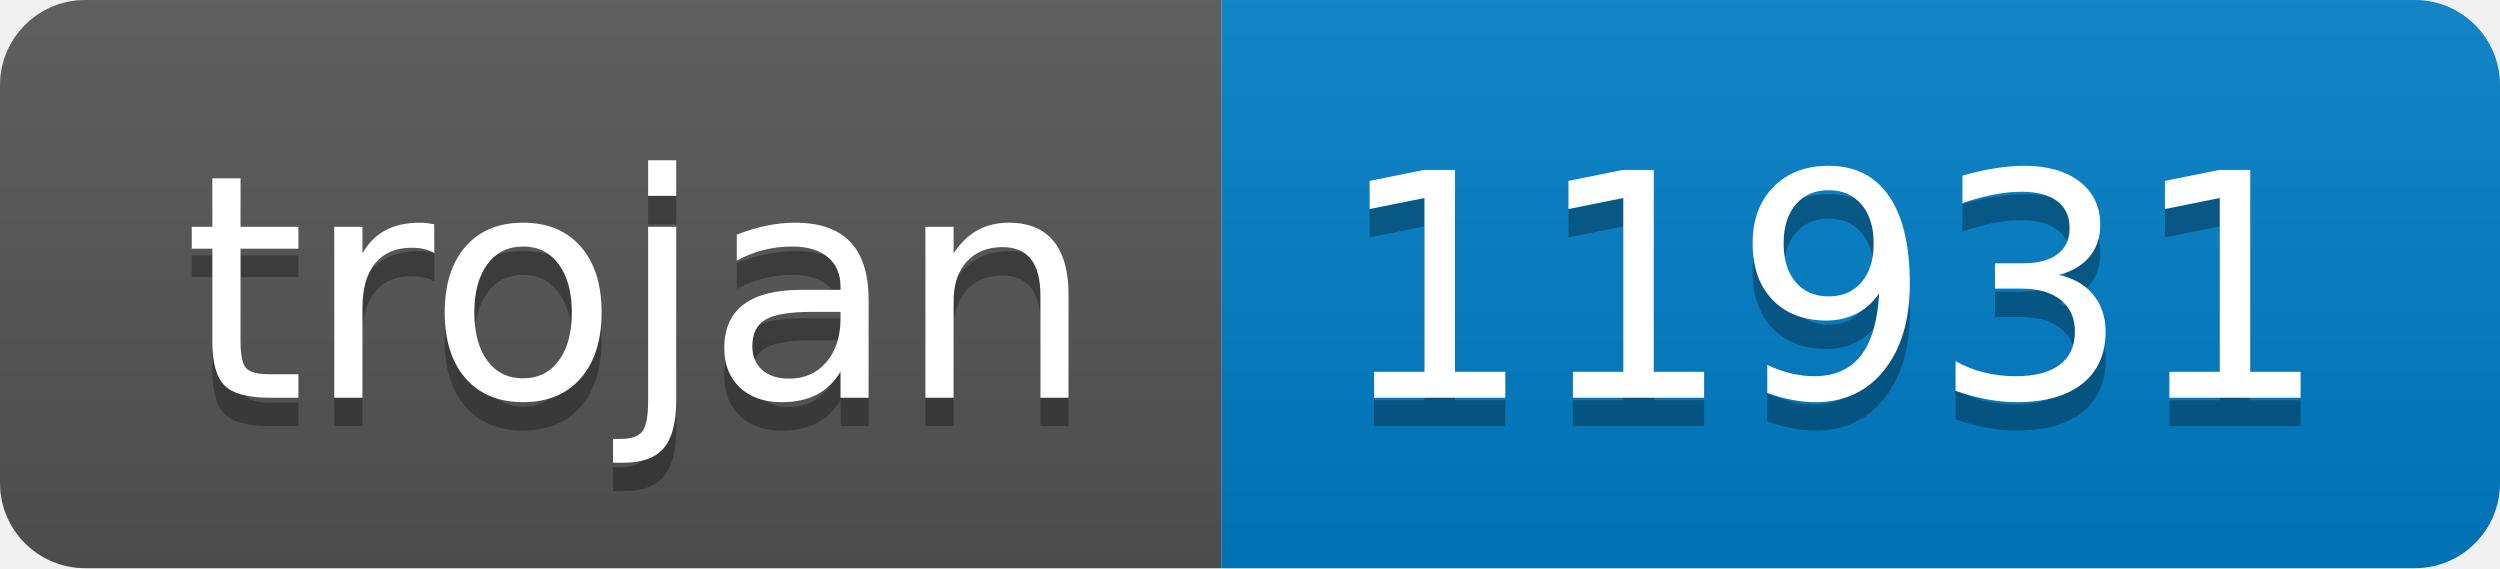
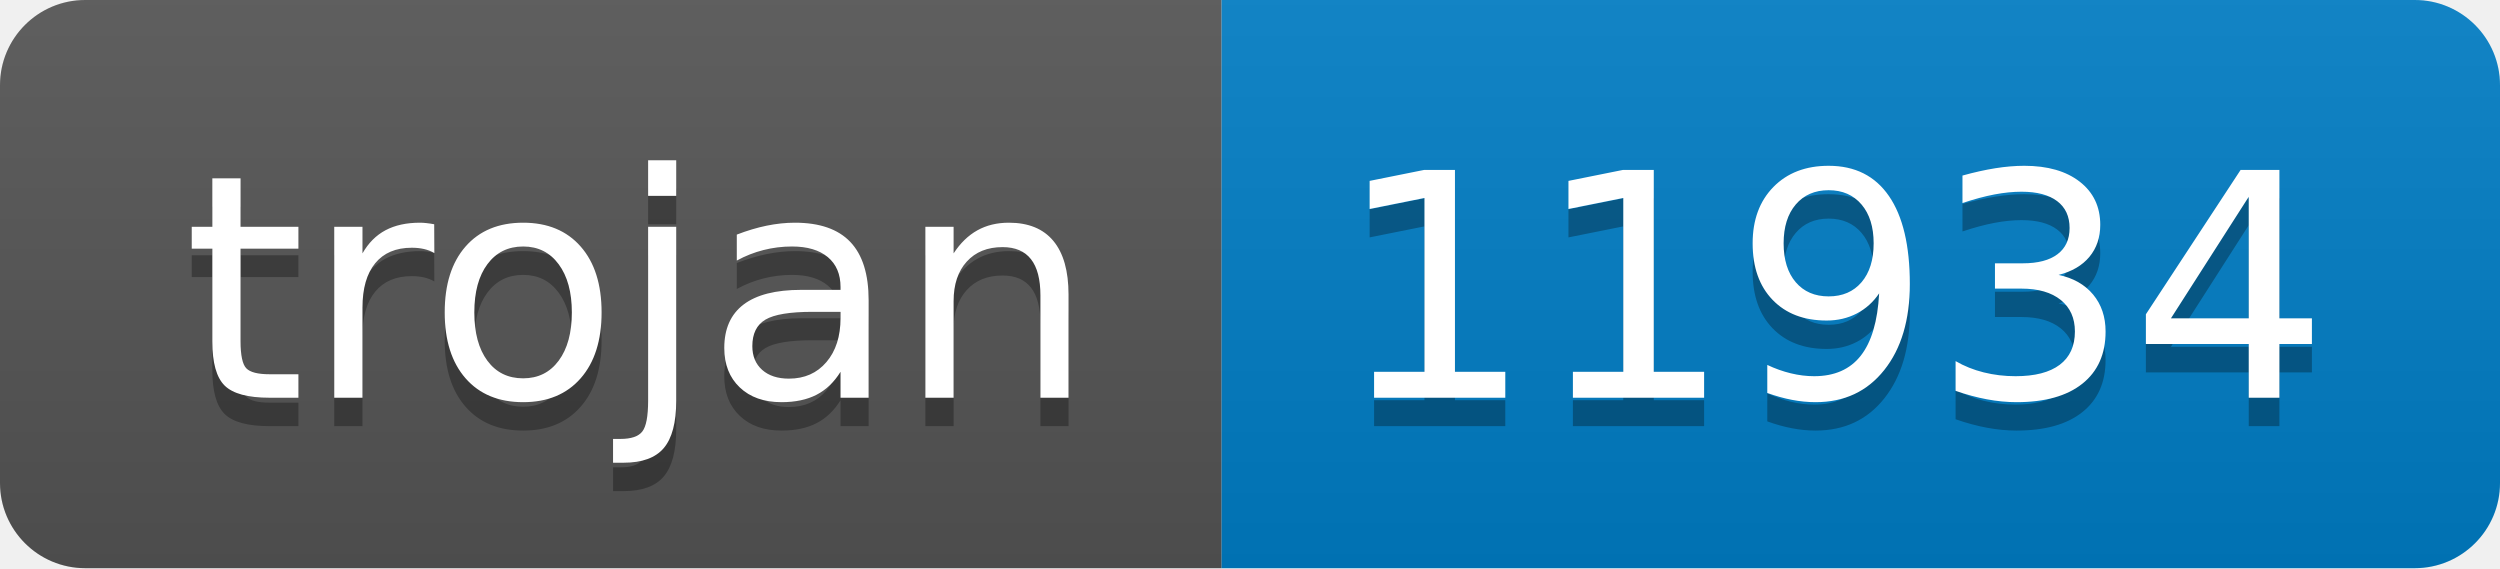
- <svg xmlns="http://www.w3.org/2000/svg" width="88" height="20" role="img" aria-label="trojan: 11931">
+ <svg xmlns="http://www.w3.org/2000/svg" width="88" height="20" role="img" aria-label="trojan: 11934">
  <linearGradient id="s" x2="0" y2="100%">
    <stop offset="0" stop-color="#bbb" stop-opacity=".1" />
    <stop offset="1" stop-opacity=".1" />
  </linearGradient>
  <clipPath id="r">
    <rect width="88" height="20" rx="3" fill="#fff" />
  </clipPath>
  <g clip-path="url(#r)">
    <rect width="43" height="20" fill="#555" />
    <rect x="43" width="45" height="20" fill="#007ec6" />
    <rect width="88" height="20" fill="url(#s)" />
  </g>
  <g fill="#fff" text-anchor="middle" font-family="Verdana,Geneva,DejaVu Sans,sans-serif" text-rendering="geometricPrecision" font-size="110">
    <text aria-hidden="true" x="225" y="150" fill="#010101" fill-opacity=".3" transform="scale(.1)" textLength="330">trojan</text>
    <text x="225" y="140" transform="scale(.1)" fill="#fff" textLength="330">trojan</text>
-     <text aria-hidden="true" x="645" y="150" fill="#010101" fill-opacity=".3" transform="scale(.1)" textLength="350">11931</text>
-     <text x="645" y="140" transform="scale(.1)" fill="#fff" textLength="350">11931</text>
+     <text aria-hidden="true" x="645" y="150" fill="#010101" fill-opacity=".3" transform="scale(.1)" textLength="350">11934</text>
+     <text x="645" y="140" transform="scale(.1)" fill="#fff" textLength="350">11934</text>
  </g>
</svg>
